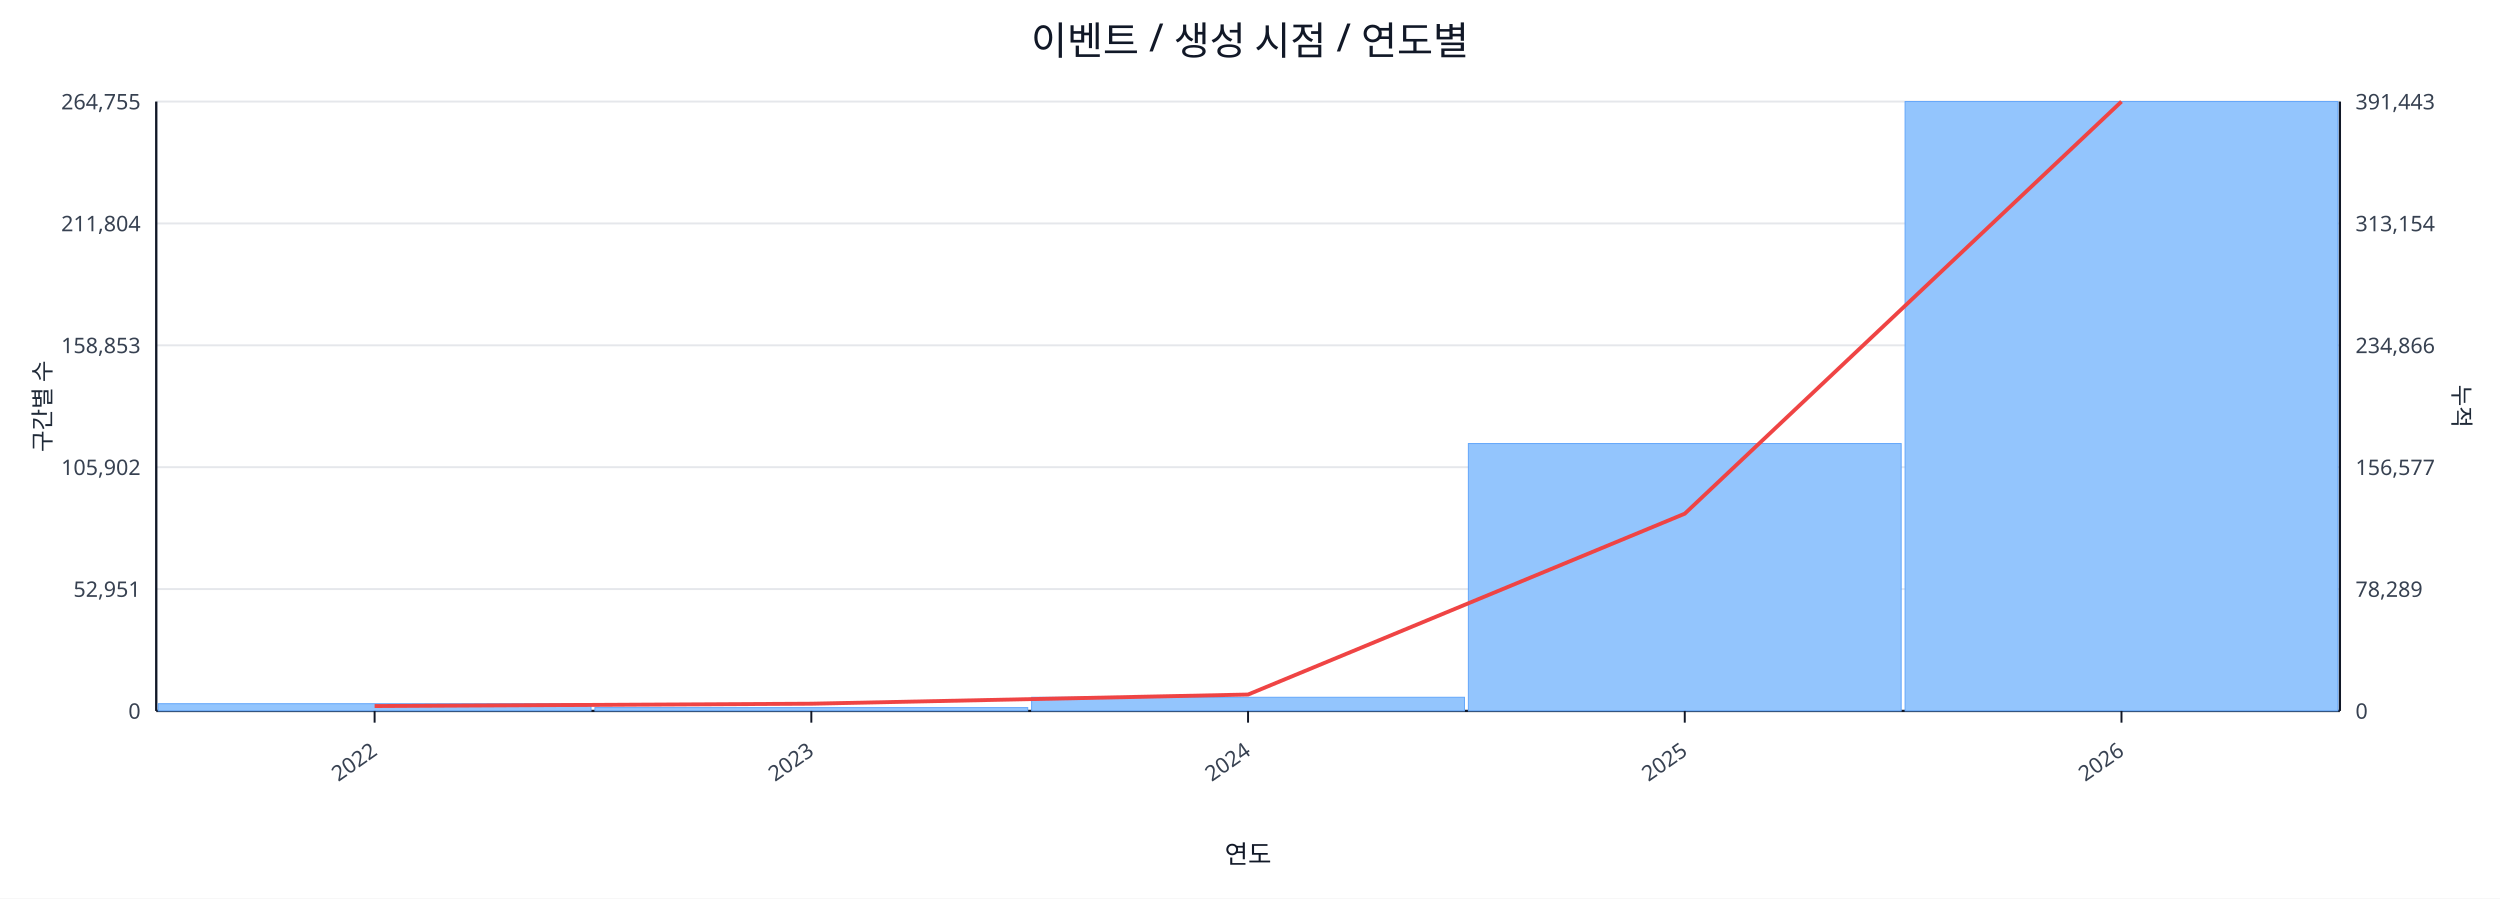
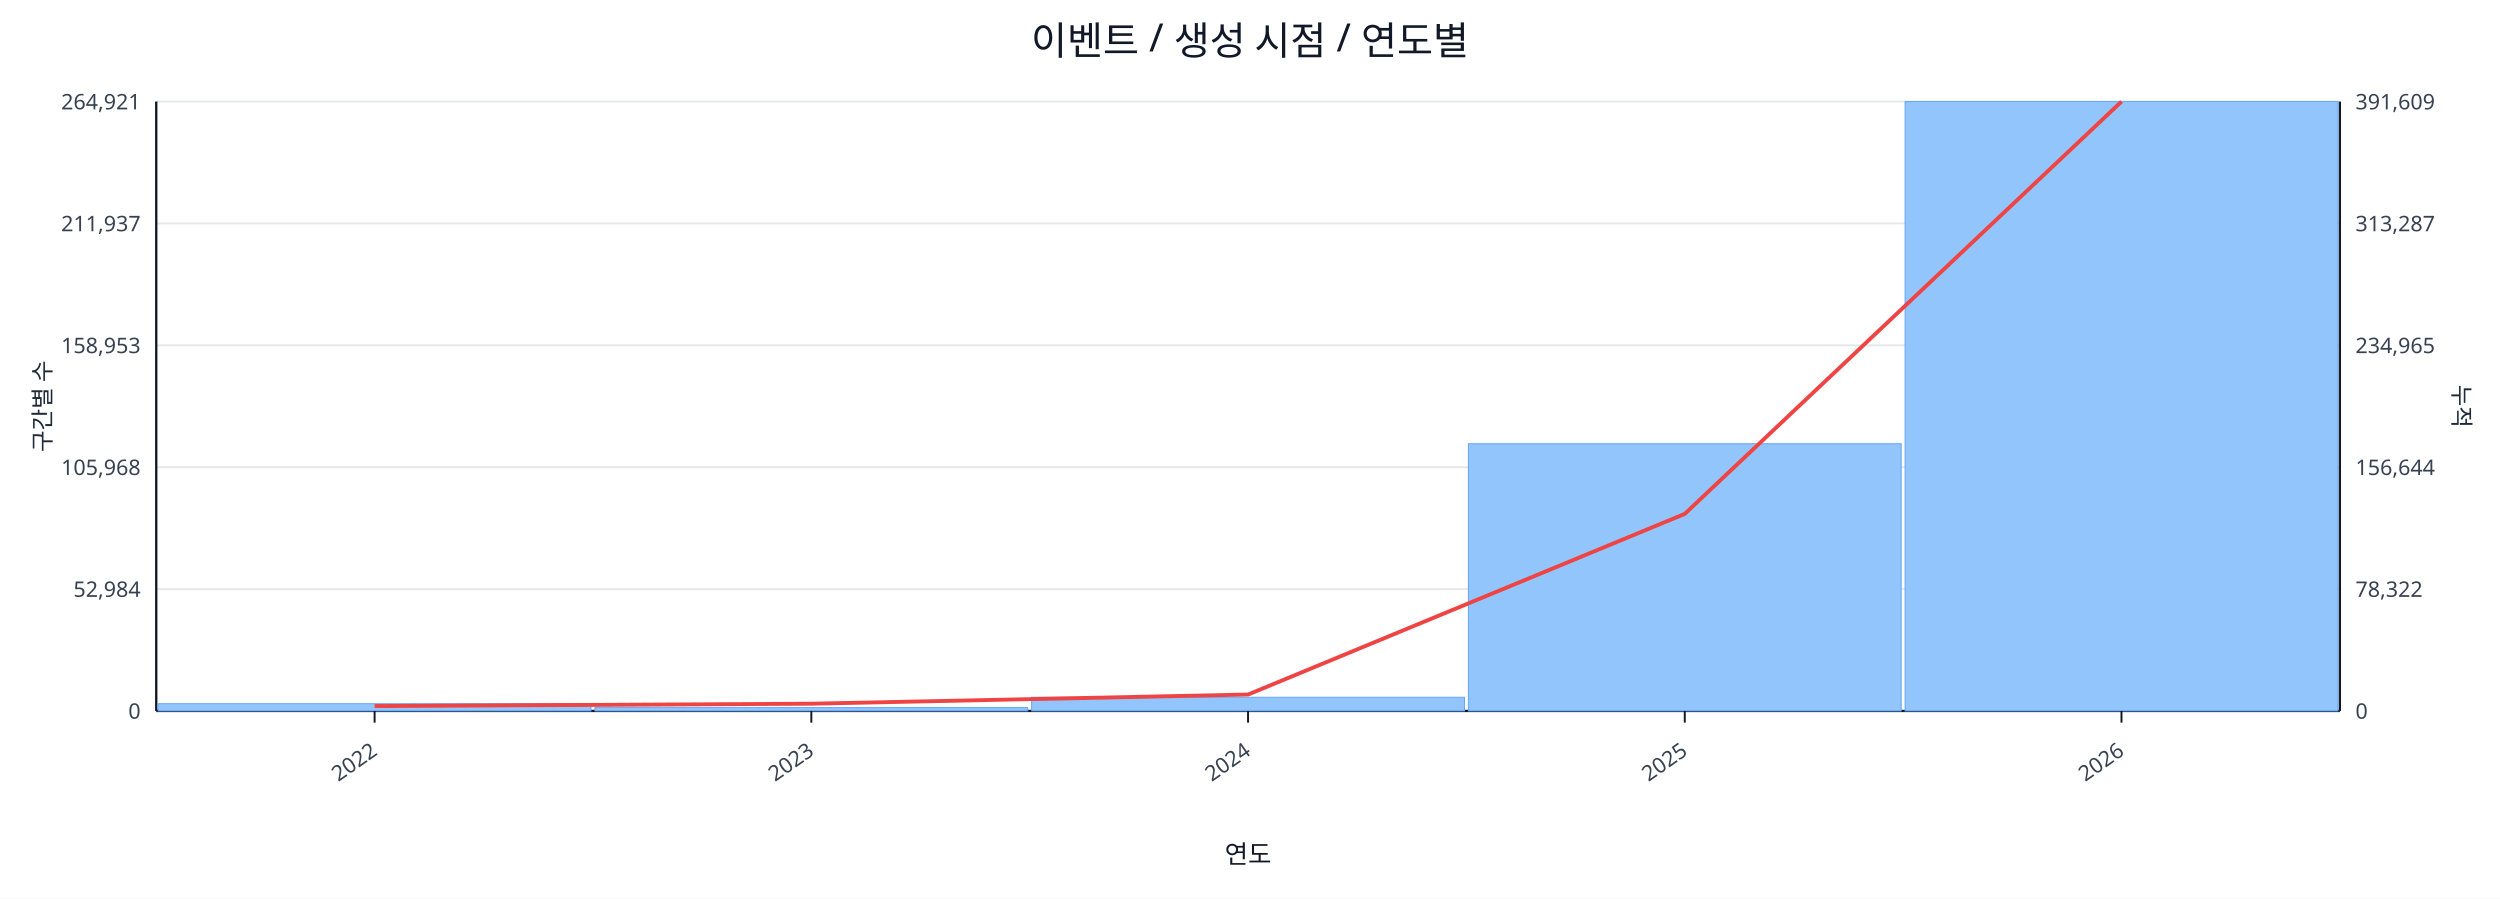
<svg xmlns="http://www.w3.org/2000/svg" width="1280" height="460" viewBox="0 0 1280 460">
  <rect x="0" y="0" width="100%" height="100%" fill="#ffffff" />
  <text x="640.0" y="28" font-size="20" text-anchor="middle" font-family="sans-serif" fill="#111827">이벤트 / 생성 시점 / 연도별</text>
  <line x1="80.0" y1="52.0" x2="1198.0" y2="52.0" stroke="#e5e7eb" stroke-width="1" />
-   <text x="72.0" y="56.0" font-size="11" text-anchor="end" font-family="sans-serif" fill="#374151">264,755</text>
-   <text x="1206.0" y="56.0" font-size="11" text-anchor="start" font-family="sans-serif" fill="#374151">391,443</text>
+   <text x="72.0" y="56.0" font-size="11" text-anchor="end" font-family="sans-serif" fill="#374151">264,921</text>
+   <text x="1206.0" y="56.0" font-size="11" text-anchor="start" font-family="sans-serif" fill="#374151">391,609</text>
  <line x1="80.0" y1="114.4" x2="1198.0" y2="114.4" stroke="#e5e7eb" stroke-width="1" />
-   <text x="72.0" y="118.4" font-size="11" text-anchor="end" font-family="sans-serif" fill="#374151">211,804</text>
-   <text x="1206.0" y="118.4" font-size="11" text-anchor="start" font-family="sans-serif" fill="#374151">313,154</text>
+   <text x="72.0" y="118.4" font-size="11" text-anchor="end" font-family="sans-serif" fill="#374151">211,937</text>
+   <text x="1206.0" y="118.4" font-size="11" text-anchor="start" font-family="sans-serif" fill="#374151">313,287</text>
  <line x1="80.0" y1="176.8" x2="1198.0" y2="176.8" stroke="#e5e7eb" stroke-width="1" />
-   <text x="72.0" y="180.8" font-size="11" text-anchor="end" font-family="sans-serif" fill="#374151">158,853</text>
-   <text x="1206.0" y="180.8" font-size="11" text-anchor="start" font-family="sans-serif" fill="#374151">234,866</text>
+   <text x="72.0" y="180.8" font-size="11" text-anchor="end" font-family="sans-serif" fill="#374151">158,953</text>
+   <text x="1206.0" y="180.8" font-size="11" text-anchor="start" font-family="sans-serif" fill="#374151">234,965</text>
  <line x1="80.0" y1="239.2" x2="1198.0" y2="239.2" stroke="#e5e7eb" stroke-width="1" />
-   <text x="72.0" y="243.2" font-size="11" text-anchor="end" font-family="sans-serif" fill="#374151">105,902</text>
-   <text x="1206.0" y="243.2" font-size="11" text-anchor="start" font-family="sans-serif" fill="#374151">156,577</text>
+   <text x="72.0" y="243.2" font-size="11" text-anchor="end" font-family="sans-serif" fill="#374151">105,968</text>
+   <text x="1206.0" y="243.2" font-size="11" text-anchor="start" font-family="sans-serif" fill="#374151">156,644</text>
  <line x1="80.0" y1="301.6" x2="1198.0" y2="301.6" stroke="#e5e7eb" stroke-width="1" />
-   <text x="72.0" y="305.6" font-size="11" text-anchor="end" font-family="sans-serif" fill="#374151">52,951</text>
-   <text x="1206.0" y="305.6" font-size="11" text-anchor="start" font-family="sans-serif" fill="#374151">78,289</text>
+   <text x="72.0" y="305.6" font-size="11" text-anchor="end" font-family="sans-serif" fill="#374151">52,984</text>
+   <text x="1206.0" y="305.6" font-size="11" text-anchor="start" font-family="sans-serif" fill="#374151">78,322</text>
  <line x1="80.0" y1="364.0" x2="1198.0" y2="364.0" stroke="#e5e7eb" stroke-width="1" />
  <text x="72.0" y="368.0" font-size="11" text-anchor="end" font-family="sans-serif" fill="#374151">0</text>
  <text x="1206.0" y="368.0" font-size="11" text-anchor="start" font-family="sans-serif" fill="#374151">0</text>
  <line x1="80.0" y1="364.0" x2="1198.0" y2="364.0" stroke="#111827" stroke-width="1.2" />
  <line x1="80.0" y1="52.0" x2="80.0" y2="364.0" stroke="#111827" stroke-width="1.2" />
  <line x1="1198.0" y1="52.0" x2="1198.0" y2="364.0" stroke="#111827" stroke-width="1.2" />
  <rect x="81.0" y="360.3" width="221.6" height="3.7" fill="#93c5fd" stroke="#60a5fa" stroke-width="0.5" />
  <rect x="304.6" y="362.3" width="221.6" height="1.7" fill="#93c5fd" stroke="#60a5fa" stroke-width="0.5" />
  <rect x="528.2" y="357.0" width="221.6" height="7.0" fill="#93c5fd" stroke="#60a5fa" stroke-width="0.5" />
-   <rect x="751.8" y="227.1" width="221.6" height="136.9" fill="#93c5fd" stroke="#60a5fa" stroke-width="0.5" />
+   <rect x="751.8" y="227.2" width="221.6" height="136.8" fill="#93c5fd" stroke="#60a5fa" stroke-width="0.5" />
  <rect x="975.4" y="52.0" width="221.6" height="312.0" fill="#93c5fd" stroke="#60a5fa" stroke-width="0.5" />
-   <polyline fill="none" stroke="#ef4444" stroke-width="2" points="191.8,361.5 415.4,360.3 639.0,355.6 862.6,263.0 1086.2,52.0" />
+   <polyline fill="none" stroke="#ef4444" stroke-width="2" points="191.8,361.5 415.4,360.3 639.0,355.6 862.6,263.1 1086.2,52.0" />
  <line x1="191.8" y1="364.0" x2="191.8" y2="370.0" stroke="#111827" stroke-width="1" />
  <text x="193.8" y="386.0" font-size="11" text-anchor="end" transform="rotate(-35 193.8 386.0)" font-family="sans-serif" fill="#374151">2022</text>
  <line x1="415.4" y1="364.0" x2="415.4" y2="370.0" stroke="#111827" stroke-width="1" />
  <text x="417.4" y="386.0" font-size="11" text-anchor="end" transform="rotate(-35 417.4 386.0)" font-family="sans-serif" fill="#374151">2023</text>
  <line x1="639.0" y1="364.0" x2="639.0" y2="370.0" stroke="#111827" stroke-width="1" />
  <text x="641.0" y="386.0" font-size="11" text-anchor="end" transform="rotate(-35 641.0 386.0)" font-family="sans-serif" fill="#374151">2024</text>
  <line x1="862.6" y1="364.0" x2="862.6" y2="370.0" stroke="#111827" stroke-width="1" />
  <text x="864.6" y="386.0" font-size="11" text-anchor="end" transform="rotate(-35 864.6 386.0)" font-family="sans-serif" fill="#374151">2025</text>
  <line x1="1086.2" y1="364.0" x2="1086.2" y2="370.0" stroke="#111827" stroke-width="1" />
  <text x="1088.2" y="386.0" font-size="11" text-anchor="end" transform="rotate(-35 1088.2 386.0)" font-family="sans-serif" fill="#374151">2026</text>
  <text x="26" y="208.0" font-size="12" transform="rotate(-90 26 208.0)" text-anchor="middle" font-family="sans-serif" fill="#1f2937">구간별 수</text>
  <text x="1256.0" y="208.0" font-size="12" transform="rotate(90 1256.0 208.0)" text-anchor="middle" font-family="sans-serif" fill="#1f2937">누적</text>
  <text x="639.0" y="442.0" font-size="13" text-anchor="middle" font-family="sans-serif" fill="#111827">연도</text>
</svg>
